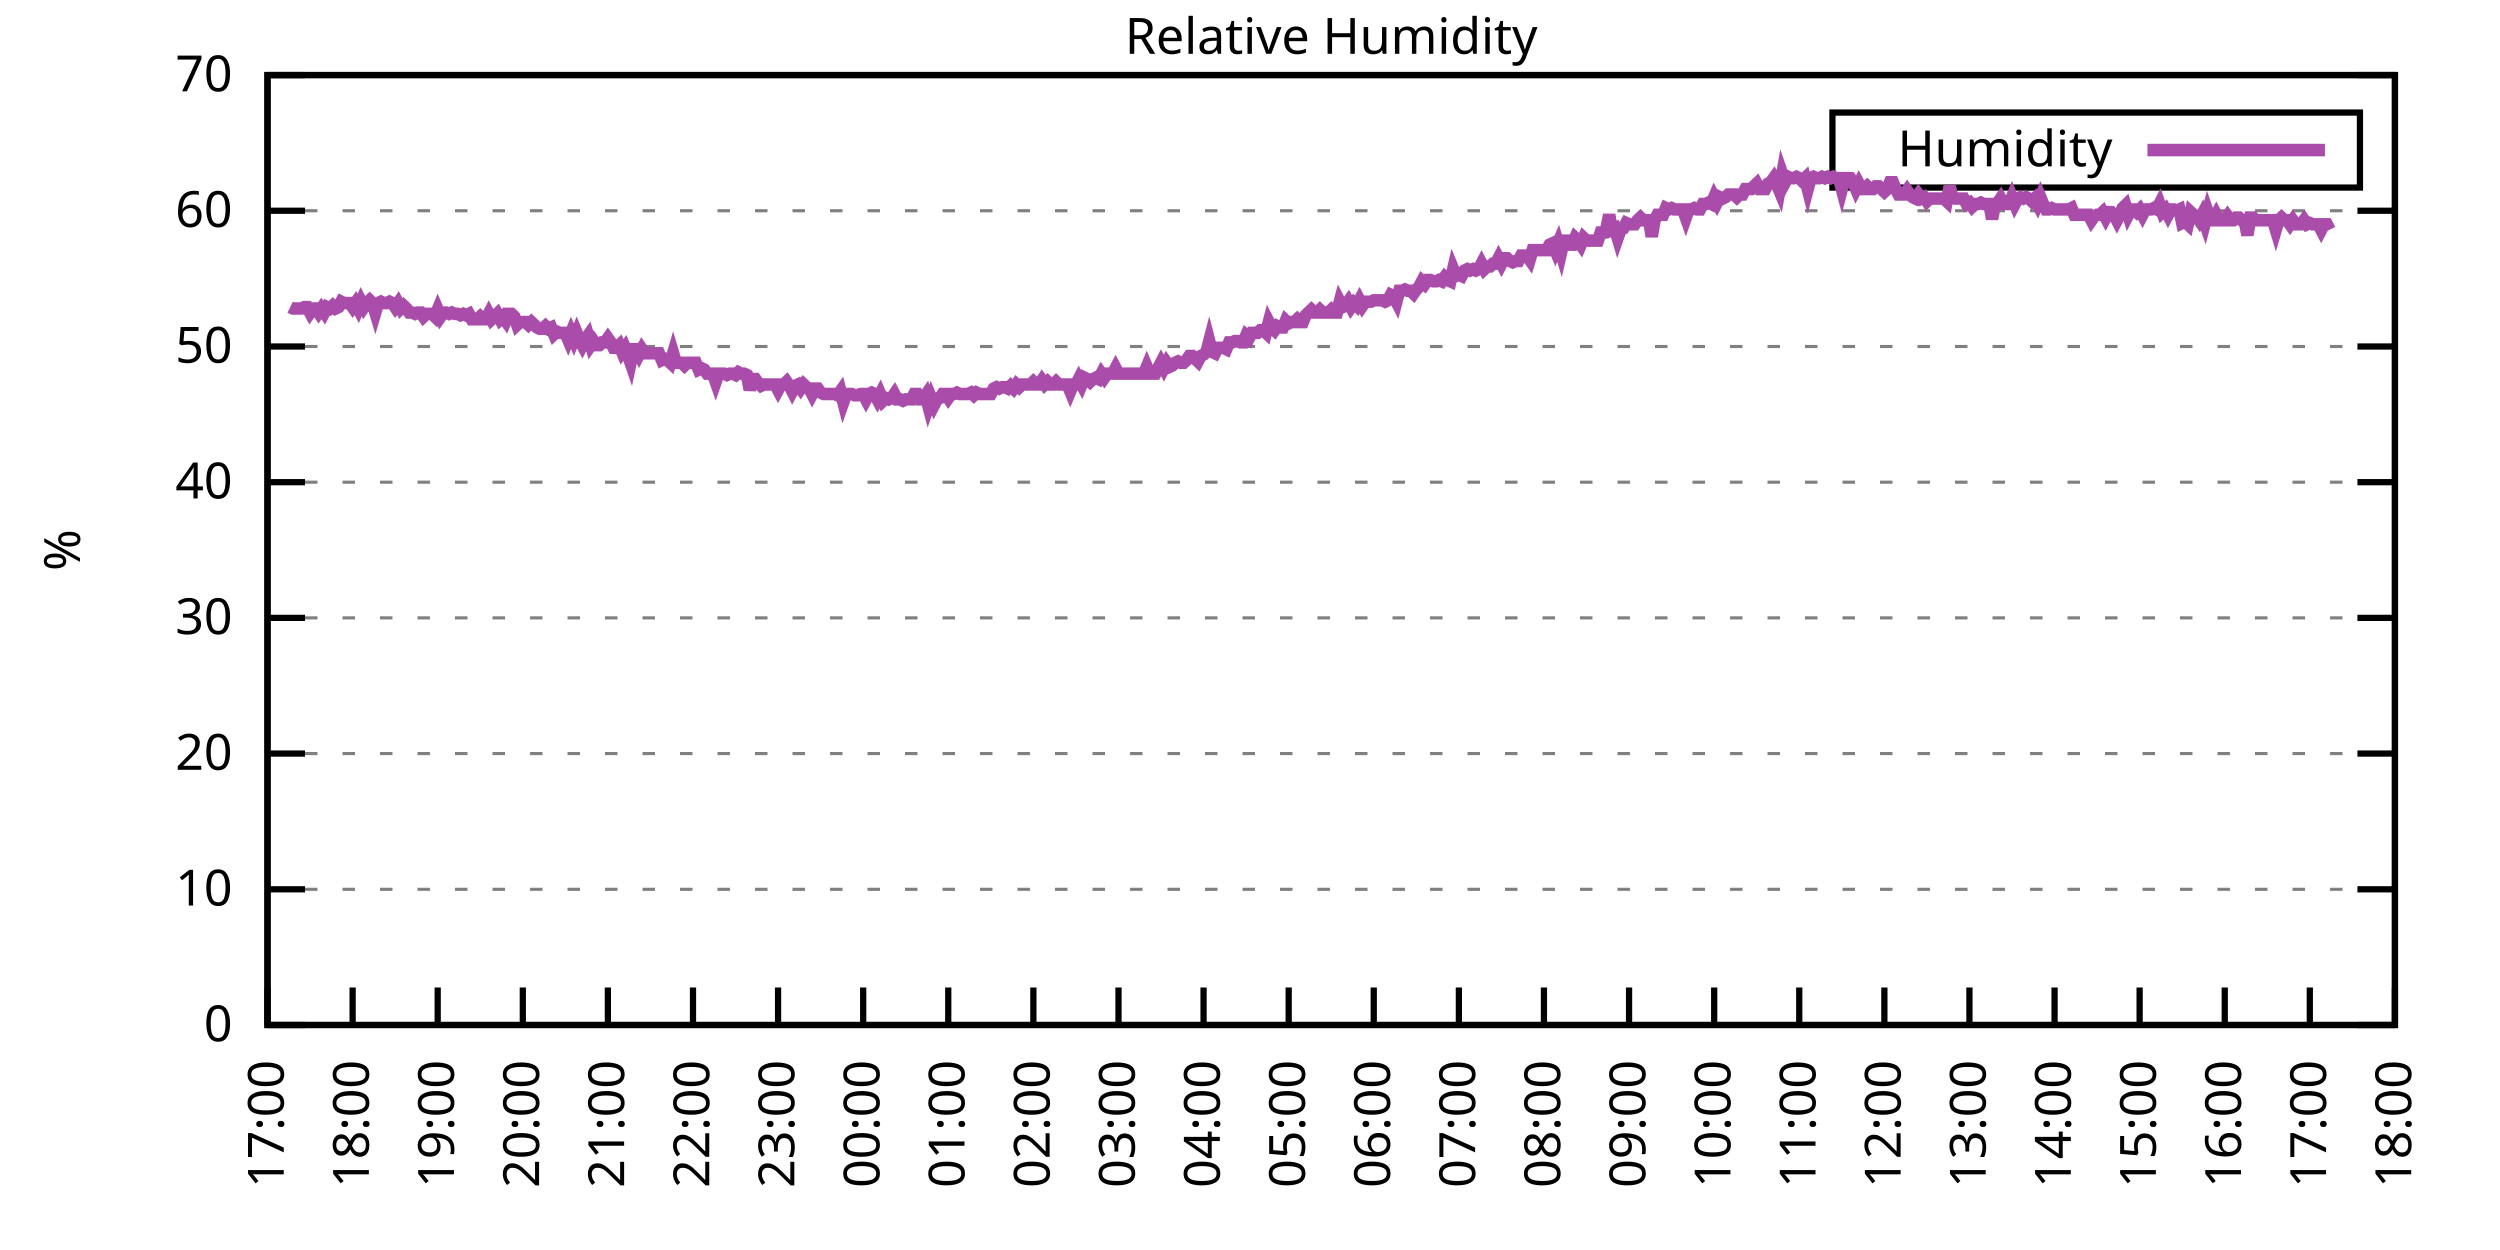
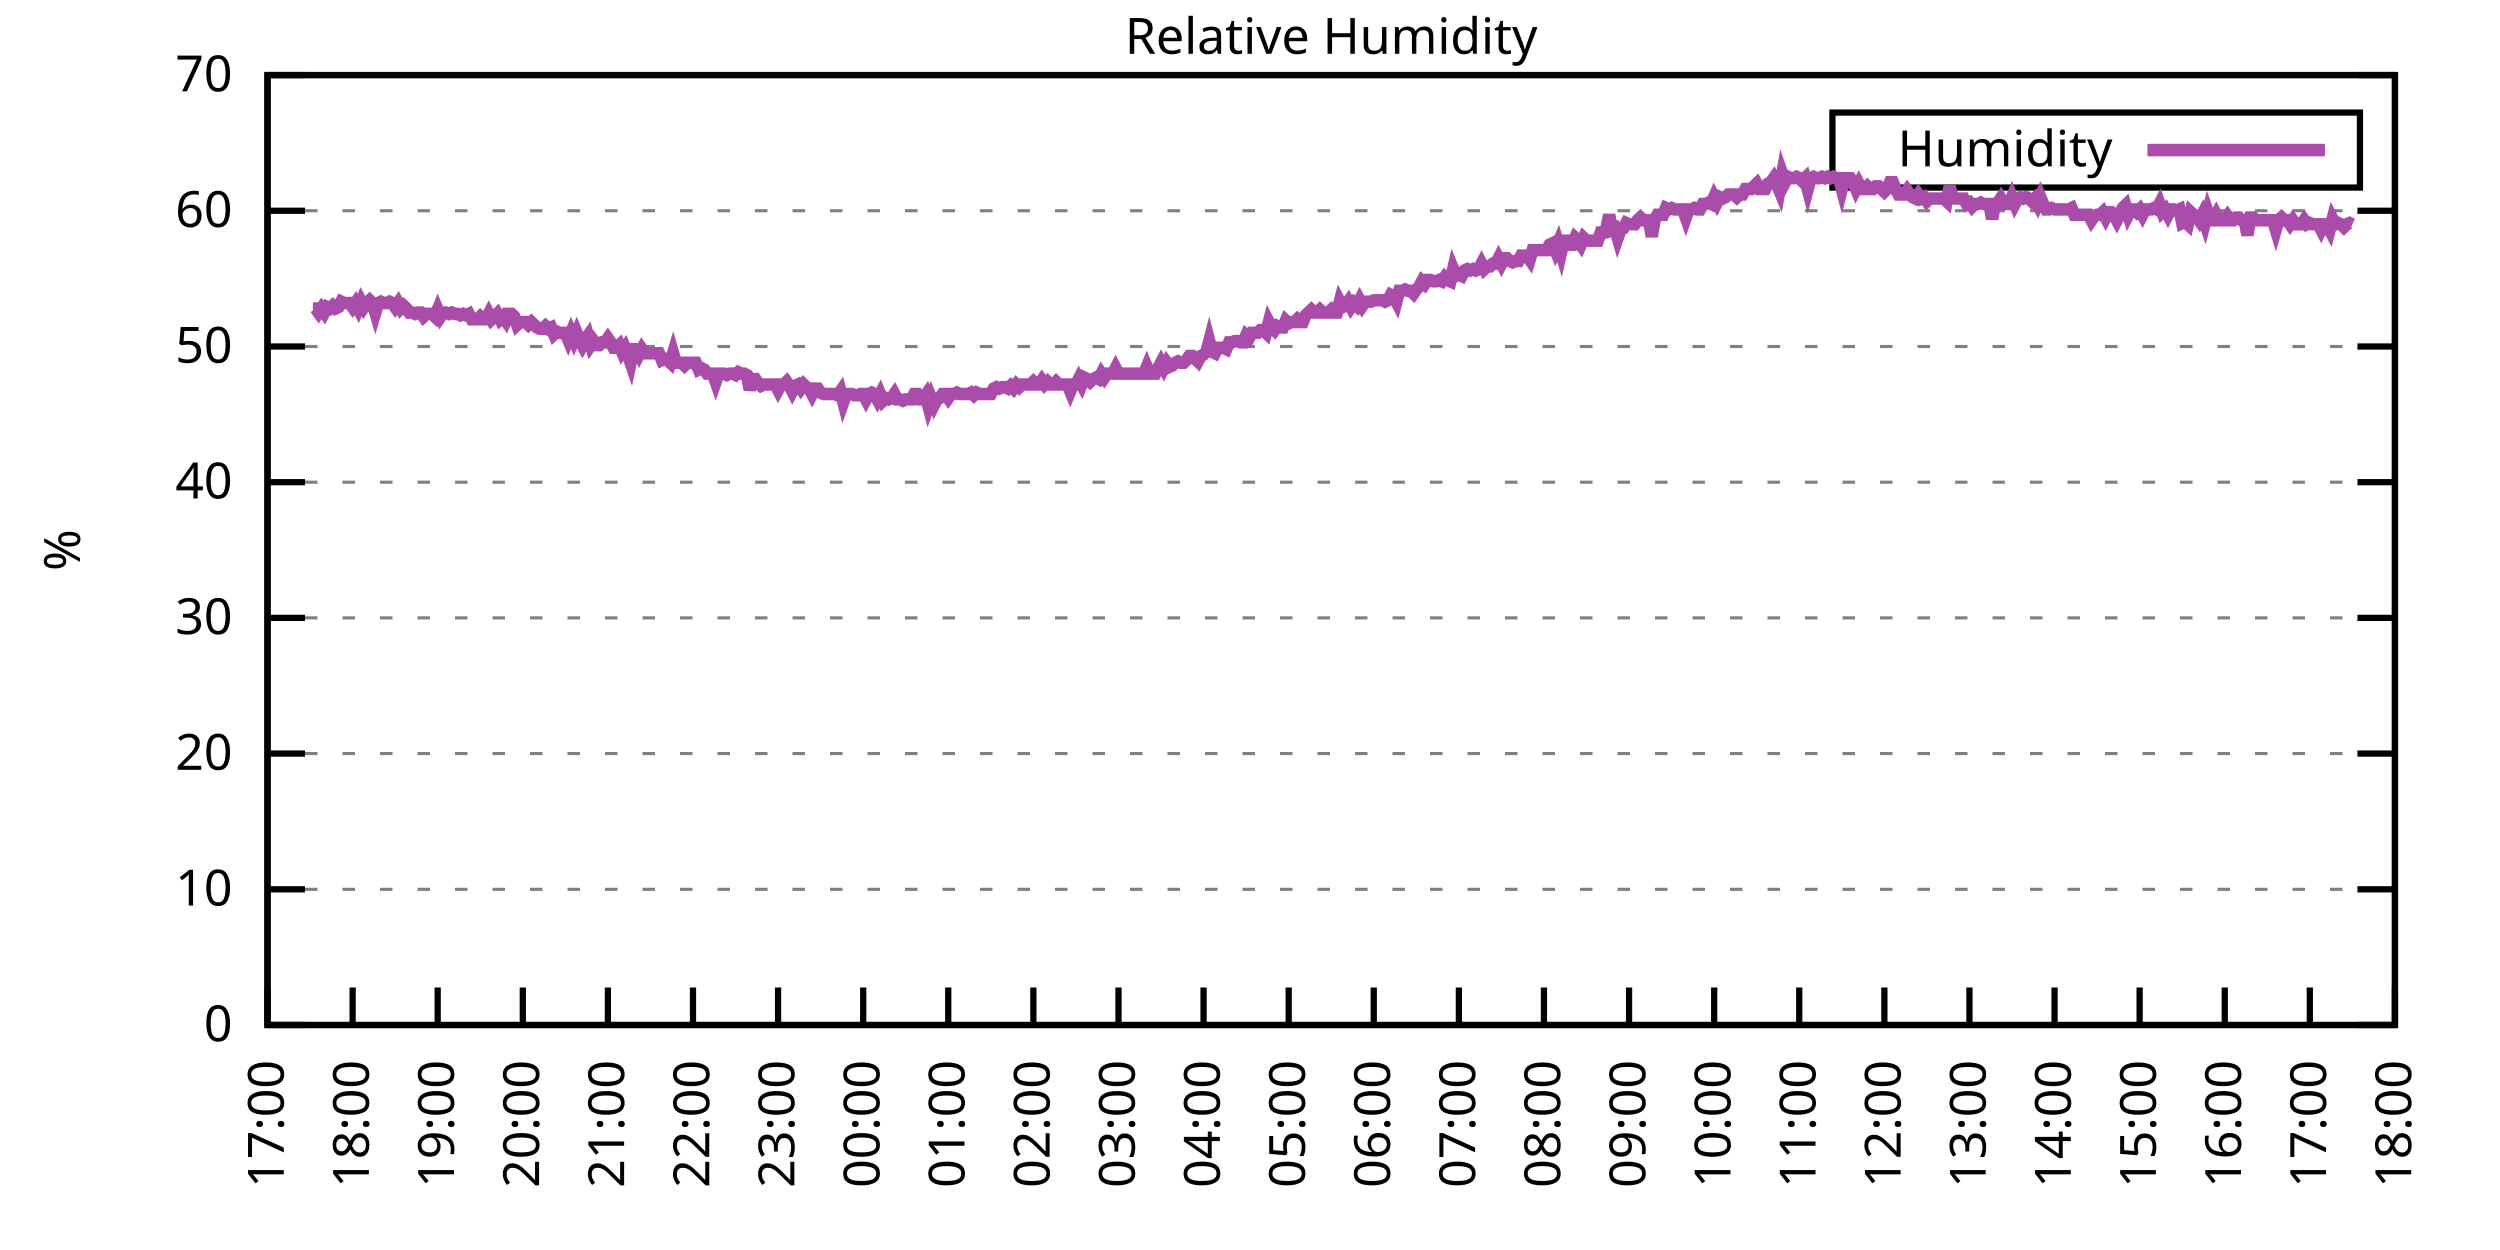
<svg xmlns="http://www.w3.org/2000/svg" xmlns:xlink="http://www.w3.org/1999/xlink" width="400" height="200" viewBox="0 0 400 200">
  <g id="gnuplot_canvas">
    <rect x="0" y="0" width="400" height="200" fill="none" />
    <defs>
      <circle id="gpDot" r="0.5" stroke-width="0.5" stroke="currentColor" />
      <path id="gpPt0" stroke-width="0.333" stroke="currentColor" d="M-1,0 h2 M0,-1 v2" />
      <path id="gpPt1" stroke-width="0.333" stroke="currentColor" d="M-1,-1 L1,1 M1,-1 L-1,1" />
      <path id="gpPt2" stroke-width="0.333" stroke="currentColor" d="M-1,0 L1,0 M0,-1 L0,1 M-1,-1 L1,1 M-1,1 L1,-1" />
      <rect id="gpPt3" stroke-width="0.333" stroke="currentColor" x="-1" y="-1" width="2" height="2" />
      <rect id="gpPt4" stroke-width="0.333" stroke="currentColor" fill="currentColor" x="-1" y="-1" width="2" height="2" />
      <circle id="gpPt5" stroke-width="0.333" stroke="currentColor" cx="0" cy="0" r="1" />
      <use xlink:href="#gpPt5" id="gpPt6" fill="currentColor" stroke="none" />
      <path id="gpPt7" stroke-width="0.333" stroke="currentColor" d="M0,-1.33 L-1.33,0.67 L1.33,0.67 z" />
      <use xlink:href="#gpPt7" id="gpPt8" fill="currentColor" stroke="none" />
      <use xlink:href="#gpPt7" id="gpPt9" stroke="currentColor" transform="rotate(180)" />
      <use xlink:href="#gpPt9" id="gpPt10" fill="currentColor" stroke="none" />
      <use xlink:href="#gpPt3" id="gpPt11" stroke="currentColor" transform="rotate(45)" />
      <use xlink:href="#gpPt11" id="gpPt12" fill="currentColor" stroke="none" />
      <path id="gpPt13" stroke-width="0.333" stroke="currentColor" d="M0,1.330 L1.265,0.411 L0.782,-1.067 L-0.782,-1.076 L-1.265,0.411 z" />
      <use xlink:href="#gpPt13" id="gpPt14" fill="currentColor" stroke="none" />
      <filter id="textbox" filterUnits="objectBoundingBox" x="0" y="0" height="1" width="1">
        <feFlood flood-color="white" flood-opacity="1" result="bgnd" />
        <feComposite in="SourceGraphic" in2="bgnd" operator="atop" />
      </filter>
      <filter id="greybox" filterUnits="objectBoundingBox" x="0" y="0" height="1" width="1">
        <feFlood flood-color="lightgrey" flood-opacity="1" result="grey" />
        <feComposite in="SourceGraphic" in2="grey" operator="atop" />
      </filter>
    </defs>
    <g fill="none" color="white" stroke="currentColor" stroke-width="1.00" stroke-linecap="butt" stroke-linejoin="miter">
</g>
    <g fill="none" color="black" stroke="currentColor" stroke-width="1.00" stroke-linecap="butt" stroke-linejoin="miter">
      <g stroke="none" shape-rendering="crispEdges">
        <polygon fill="rgb(255, 255, 255)" points="42.80,164.00 383.18,164.00 383.18,12.02 42.80,12.02 " />
      </g>
    </g>
    <g fill="none" color="black" stroke="currentColor" stroke-width="1.00" stroke-linecap="butt" stroke-linejoin="miter">
</g>
    <g fill="none" color="black" stroke="black" stroke-width="0.50" stroke-linecap="butt" stroke-linejoin="miter">
</g>
    <g fill="none" color="gray" stroke="currentColor" stroke-width="0.50" stroke-linecap="butt" stroke-linejoin="miter">
      <path stroke="gray" stroke-dasharray="2,4" class="gridline" d="M42.80,164.00 L383.19,164.00  " />
    </g>
    <g fill="none" color="gray" stroke="gray" stroke-width="1.00" stroke-linecap="butt" stroke-linejoin="miter">
</g>
    <g fill="none" color="black" stroke="currentColor" stroke-width="1.00" stroke-linecap="butt" stroke-linejoin="miter">
      <path stroke="black" d="M42.80,164.00 L48.80,164.00 M383.19,164.00 L377.19,164.00  " />
      <g transform="translate(37.20,166.60)" stroke="none" fill="black" font-family="Sans" font-size="8.00" text-anchor="end">
        <text>
          <tspan font-family="Sans"> 0</tspan>
        </text>
      </g>
    </g>
    <g fill="none" color="black" stroke="currentColor" stroke-width="1.00" stroke-linecap="butt" stroke-linejoin="miter">
</g>
    <g fill="none" color="black" stroke="black" stroke-width="0.50" stroke-linecap="butt" stroke-linejoin="miter">
</g>
    <g fill="none" color="gray" stroke="currentColor" stroke-width="0.50" stroke-linecap="butt" stroke-linejoin="miter">
      <path stroke="gray" stroke-dasharray="2,4" class="gridline" d="M42.80,142.29 L383.19,142.29  " />
    </g>
    <g fill="none" color="gray" stroke="gray" stroke-width="1.00" stroke-linecap="butt" stroke-linejoin="miter">
</g>
    <g fill="none" color="black" stroke="currentColor" stroke-width="1.00" stroke-linecap="butt" stroke-linejoin="miter">
      <path stroke="black" d="M42.80,142.29 L48.80,142.29 M383.19,142.29 L377.19,142.29  " />
      <g transform="translate(37.20,144.89)" stroke="none" fill="black" font-family="Sans" font-size="8.00" text-anchor="end">
        <text>
          <tspan font-family="Sans"> 10</tspan>
        </text>
      </g>
    </g>
    <g fill="none" color="black" stroke="currentColor" stroke-width="1.00" stroke-linecap="butt" stroke-linejoin="miter">
</g>
    <g fill="none" color="black" stroke="black" stroke-width="0.50" stroke-linecap="butt" stroke-linejoin="miter">
</g>
    <g fill="none" color="gray" stroke="currentColor" stroke-width="0.50" stroke-linecap="butt" stroke-linejoin="miter">
      <path stroke="gray" stroke-dasharray="2,4" class="gridline" d="M42.80,120.57 L383.19,120.57  " />
    </g>
    <g fill="none" color="gray" stroke="gray" stroke-width="1.00" stroke-linecap="butt" stroke-linejoin="miter">
</g>
    <g fill="none" color="black" stroke="currentColor" stroke-width="1.00" stroke-linecap="butt" stroke-linejoin="miter">
      <path stroke="black" d="M42.80,120.57 L48.80,120.57 M383.19,120.57 L377.19,120.57  " />
      <g transform="translate(37.20,123.17)" stroke="none" fill="black" font-family="Sans" font-size="8.00" text-anchor="end">
        <text>
          <tspan font-family="Sans"> 20</tspan>
        </text>
      </g>
    </g>
    <g fill="none" color="black" stroke="currentColor" stroke-width="1.00" stroke-linecap="butt" stroke-linejoin="miter">
</g>
    <g fill="none" color="black" stroke="black" stroke-width="0.50" stroke-linecap="butt" stroke-linejoin="miter">
</g>
    <g fill="none" color="gray" stroke="currentColor" stroke-width="0.50" stroke-linecap="butt" stroke-linejoin="miter">
      <path stroke="gray" stroke-dasharray="2,4" class="gridline" d="M42.80,98.86 L383.19,98.86  " />
    </g>
    <g fill="none" color="gray" stroke="gray" stroke-width="1.00" stroke-linecap="butt" stroke-linejoin="miter">
</g>
    <g fill="none" color="black" stroke="currentColor" stroke-width="1.00" stroke-linecap="butt" stroke-linejoin="miter">
      <path stroke="black" d="M42.80,98.86 L48.80,98.86 M383.19,98.86 L377.19,98.86  " />
      <g transform="translate(37.20,101.46)" stroke="none" fill="black" font-family="Sans" font-size="8.00" text-anchor="end">
        <text>
          <tspan font-family="Sans"> 30</tspan>
        </text>
      </g>
    </g>
    <g fill="none" color="black" stroke="currentColor" stroke-width="1.00" stroke-linecap="butt" stroke-linejoin="miter">
</g>
    <g fill="none" color="black" stroke="black" stroke-width="0.50" stroke-linecap="butt" stroke-linejoin="miter">
</g>
    <g fill="none" color="gray" stroke="currentColor" stroke-width="0.50" stroke-linecap="butt" stroke-linejoin="miter">
      <path stroke="gray" stroke-dasharray="2,4" class="gridline" d="M42.80,77.15 L383.19,77.15  " />
    </g>
    <g fill="none" color="gray" stroke="gray" stroke-width="1.00" stroke-linecap="butt" stroke-linejoin="miter">
</g>
    <g fill="none" color="black" stroke="currentColor" stroke-width="1.00" stroke-linecap="butt" stroke-linejoin="miter">
      <path stroke="black" d="M42.80,77.15 L48.80,77.15 M383.19,77.15 L377.19,77.15  " />
      <g transform="translate(37.20,79.75)" stroke="none" fill="black" font-family="Sans" font-size="8.00" text-anchor="end">
        <text>
          <tspan font-family="Sans"> 40</tspan>
        </text>
      </g>
    </g>
    <g fill="none" color="black" stroke="currentColor" stroke-width="1.00" stroke-linecap="butt" stroke-linejoin="miter">
</g>
    <g fill="none" color="black" stroke="black" stroke-width="0.50" stroke-linecap="butt" stroke-linejoin="miter">
</g>
    <g fill="none" color="gray" stroke="currentColor" stroke-width="0.50" stroke-linecap="butt" stroke-linejoin="miter">
      <path stroke="gray" stroke-dasharray="2,4" class="gridline" d="M42.80,55.44 L383.19,55.44  " />
    </g>
    <g fill="none" color="gray" stroke="gray" stroke-width="1.00" stroke-linecap="butt" stroke-linejoin="miter">
</g>
    <g fill="none" color="black" stroke="currentColor" stroke-width="1.00" stroke-linecap="butt" stroke-linejoin="miter">
      <path stroke="black" d="M42.80,55.44 L48.80,55.44 M383.19,55.44 L377.19,55.44  " />
      <g transform="translate(37.20,58.04)" stroke="none" fill="black" font-family="Sans" font-size="8.00" text-anchor="end">
        <text>
          <tspan font-family="Sans"> 50</tspan>
        </text>
      </g>
    </g>
    <g fill="none" color="black" stroke="currentColor" stroke-width="1.00" stroke-linecap="butt" stroke-linejoin="miter">
</g>
    <g fill="none" color="black" stroke="black" stroke-width="0.50" stroke-linecap="butt" stroke-linejoin="miter">
</g>
    <g fill="none" color="gray" stroke="currentColor" stroke-width="0.50" stroke-linecap="butt" stroke-linejoin="miter">
      <path stroke="gray" stroke-dasharray="2,4" class="gridline" d="M42.80,33.72 L383.19,33.72  " />
    </g>
    <g fill="none" color="gray" stroke="gray" stroke-width="1.00" stroke-linecap="butt" stroke-linejoin="miter">
</g>
    <g fill="none" color="black" stroke="currentColor" stroke-width="1.00" stroke-linecap="butt" stroke-linejoin="miter">
      <path stroke="black" d="M42.80,33.72 L48.80,33.72 M383.19,33.72 L377.19,33.72  " />
      <g transform="translate(37.20,36.32)" stroke="none" fill="black" font-family="Sans" font-size="8.00" text-anchor="end">
        <text>
          <tspan font-family="Sans"> 60</tspan>
        </text>
      </g>
    </g>
    <g fill="none" color="black" stroke="currentColor" stroke-width="1.00" stroke-linecap="butt" stroke-linejoin="miter">
</g>
    <g fill="none" color="black" stroke="black" stroke-width="0.50" stroke-linecap="butt" stroke-linejoin="miter">
</g>
    <g fill="none" color="gray" stroke="currentColor" stroke-width="0.50" stroke-linecap="butt" stroke-linejoin="miter">
      <path stroke="gray" stroke-dasharray="2,4" class="gridline" d="M42.80,12.01 L383.19,12.01  " />
    </g>
    <g fill="none" color="gray" stroke="gray" stroke-width="1.00" stroke-linecap="butt" stroke-linejoin="miter">
</g>
    <g fill="none" color="black" stroke="currentColor" stroke-width="1.00" stroke-linecap="butt" stroke-linejoin="miter">
      <path stroke="black" d="M42.80,12.01 L48.80,12.01 M383.19,12.01 L377.19,12.01  " />
      <g transform="translate(37.20,14.61)" stroke="none" fill="black" font-family="Sans" font-size="8.00" text-anchor="end">
        <text>
          <tspan font-family="Sans"> 70</tspan>
        </text>
      </g>
    </g>
    <g fill="none" color="black" stroke="currentColor" stroke-width="1.00" stroke-linecap="butt" stroke-linejoin="miter">
      <path stroke="black" d="M42.80,164.00 L42.80,158.00  " />
      <g transform="translate(45.40,169.60) rotate(270.00)" stroke="none" fill="black" font-family="Sans" font-size="8.00" text-anchor="end">
        <text>
          <tspan font-family="Sans">17:00</tspan>
        </text>
      </g>
    </g>
    <g fill="none" color="black" stroke="currentColor" stroke-width="1.00" stroke-linecap="butt" stroke-linejoin="miter">
      <path stroke="black" d="M56.42,164.00 L56.42,158.00  " />
      <g transform="translate(59.02,169.60) rotate(270.00)" stroke="none" fill="black" font-family="Sans" font-size="8.00" text-anchor="end">
        <text>
          <tspan font-family="Sans">18:00</tspan>
        </text>
      </g>
    </g>
    <g fill="none" color="black" stroke="currentColor" stroke-width="1.00" stroke-linecap="butt" stroke-linejoin="miter">
      <path stroke="black" d="M70.03,164.00 L70.03,158.00  " />
      <g transform="translate(72.63,169.60) rotate(270.00)" stroke="none" fill="black" font-family="Sans" font-size="8.00" text-anchor="end">
        <text>
          <tspan font-family="Sans">19:00</tspan>
        </text>
      </g>
    </g>
    <g fill="none" color="black" stroke="currentColor" stroke-width="1.00" stroke-linecap="butt" stroke-linejoin="miter">
      <path stroke="black" d="M83.65,164.00 L83.65,158.00  " />
      <g transform="translate(86.25,169.60) rotate(270.00)" stroke="none" fill="black" font-family="Sans" font-size="8.00" text-anchor="end">
        <text>
          <tspan font-family="Sans">20:00</tspan>
        </text>
      </g>
    </g>
    <g fill="none" color="black" stroke="currentColor" stroke-width="1.00" stroke-linecap="butt" stroke-linejoin="miter">
      <path stroke="black" d="M97.26,164.00 L97.26,158.00  " />
      <g transform="translate(99.86,169.60) rotate(270.00)" stroke="none" fill="black" font-family="Sans" font-size="8.00" text-anchor="end">
        <text>
          <tspan font-family="Sans">21:00</tspan>
        </text>
      </g>
    </g>
    <g fill="none" color="black" stroke="currentColor" stroke-width="1.00" stroke-linecap="butt" stroke-linejoin="miter">
      <path stroke="black" d="M110.88,164.00 L110.88,158.00  " />
      <g transform="translate(113.48,169.60) rotate(270.00)" stroke="none" fill="black" font-family="Sans" font-size="8.00" text-anchor="end">
        <text>
          <tspan font-family="Sans">22:00</tspan>
        </text>
      </g>
    </g>
    <g fill="none" color="black" stroke="currentColor" stroke-width="1.00" stroke-linecap="butt" stroke-linejoin="miter">
      <path stroke="black" d="M124.49,164.00 L124.49,158.00  " />
      <g transform="translate(127.09,169.60) rotate(270.00)" stroke="none" fill="black" font-family="Sans" font-size="8.00" text-anchor="end">
        <text>
          <tspan font-family="Sans">23:00</tspan>
        </text>
      </g>
    </g>
    <g fill="none" color="black" stroke="currentColor" stroke-width="1.00" stroke-linecap="butt" stroke-linejoin="miter">
      <path stroke="black" d="M138.11,164.00 L138.11,158.00  " />
      <g transform="translate(140.71,169.60) rotate(270.00)" stroke="none" fill="black" font-family="Sans" font-size="8.00" text-anchor="end">
        <text>
          <tspan font-family="Sans">00:00</tspan>
        </text>
      </g>
    </g>
    <g fill="none" color="black" stroke="currentColor" stroke-width="1.00" stroke-linecap="butt" stroke-linejoin="miter">
      <path stroke="black" d="M151.72,164.00 L151.72,158.00  " />
      <g transform="translate(154.32,169.60) rotate(270.00)" stroke="none" fill="black" font-family="Sans" font-size="8.00" text-anchor="end">
        <text>
          <tspan font-family="Sans">01:00</tspan>
        </text>
      </g>
    </g>
    <g fill="none" color="black" stroke="currentColor" stroke-width="1.00" stroke-linecap="butt" stroke-linejoin="miter">
      <path stroke="black" d="M165.34,164.00 L165.34,158.00  " />
      <g transform="translate(167.94,169.60) rotate(270.00)" stroke="none" fill="black" font-family="Sans" font-size="8.00" text-anchor="end">
        <text>
          <tspan font-family="Sans">02:00</tspan>
        </text>
      </g>
    </g>
    <g fill="none" color="black" stroke="currentColor" stroke-width="1.00" stroke-linecap="butt" stroke-linejoin="miter">
      <path stroke="black" d="M178.96,164.00 L178.96,158.00  " />
      <g transform="translate(181.56,169.60) rotate(270.00)" stroke="none" fill="black" font-family="Sans" font-size="8.00" text-anchor="end">
        <text>
          <tspan font-family="Sans">03:00</tspan>
        </text>
      </g>
    </g>
    <g fill="none" color="black" stroke="currentColor" stroke-width="1.00" stroke-linecap="butt" stroke-linejoin="miter">
      <path stroke="black" d="M192.57,164.00 L192.57,158.00  " />
      <g transform="translate(195.17,169.60) rotate(270.00)" stroke="none" fill="black" font-family="Sans" font-size="8.00" text-anchor="end">
        <text>
          <tspan font-family="Sans">04:00</tspan>
        </text>
      </g>
    </g>
    <g fill="none" color="black" stroke="currentColor" stroke-width="1.00" stroke-linecap="butt" stroke-linejoin="miter">
      <path stroke="black" d="M206.19,164.00 L206.19,158.00  " />
      <g transform="translate(208.79,169.60) rotate(270.00)" stroke="none" fill="black" font-family="Sans" font-size="8.00" text-anchor="end">
        <text>
          <tspan font-family="Sans">05:00</tspan>
        </text>
      </g>
    </g>
    <g fill="none" color="black" stroke="currentColor" stroke-width="1.00" stroke-linecap="butt" stroke-linejoin="miter">
      <path stroke="black" d="M219.80,164.00 L219.80,158.00  " />
      <g transform="translate(222.40,169.60) rotate(270.00)" stroke="none" fill="black" font-family="Sans" font-size="8.00" text-anchor="end">
        <text>
          <tspan font-family="Sans">06:00</tspan>
        </text>
      </g>
    </g>
    <g fill="none" color="black" stroke="currentColor" stroke-width="1.00" stroke-linecap="butt" stroke-linejoin="miter">
      <path stroke="black" d="M233.42,164.00 L233.42,158.00  " />
      <g transform="translate(236.02,169.60) rotate(270.00)" stroke="none" fill="black" font-family="Sans" font-size="8.00" text-anchor="end">
        <text>
          <tspan font-family="Sans">07:00</tspan>
        </text>
      </g>
    </g>
    <g fill="none" color="black" stroke="currentColor" stroke-width="1.00" stroke-linecap="butt" stroke-linejoin="miter">
      <path stroke="black" d="M247.03,164.00 L247.03,158.00  " />
      <g transform="translate(249.63,169.60) rotate(270.00)" stroke="none" fill="black" font-family="Sans" font-size="8.00" text-anchor="end">
        <text>
          <tspan font-family="Sans">08:00</tspan>
        </text>
      </g>
    </g>
    <g fill="none" color="black" stroke="currentColor" stroke-width="1.00" stroke-linecap="butt" stroke-linejoin="miter">
      <path stroke="black" d="M260.65,164.00 L260.65,158.00  " />
      <g transform="translate(263.25,169.60) rotate(270.00)" stroke="none" fill="black" font-family="Sans" font-size="8.00" text-anchor="end">
        <text>
          <tspan font-family="Sans">09:00</tspan>
        </text>
      </g>
    </g>
    <g fill="none" color="black" stroke="currentColor" stroke-width="1.00" stroke-linecap="butt" stroke-linejoin="miter">
      <path stroke="black" d="M274.27,164.00 L274.27,158.00  " />
      <g transform="translate(276.87,169.60) rotate(270.00)" stroke="none" fill="black" font-family="Sans" font-size="8.00" text-anchor="end">
        <text>
          <tspan font-family="Sans">10:00</tspan>
        </text>
      </g>
    </g>
    <g fill="none" color="black" stroke="currentColor" stroke-width="1.00" stroke-linecap="butt" stroke-linejoin="miter">
      <path stroke="black" d="M287.88,164.00 L287.88,158.00  " />
      <g transform="translate(290.48,169.60) rotate(270.00)" stroke="none" fill="black" font-family="Sans" font-size="8.00" text-anchor="end">
        <text>
          <tspan font-family="Sans">11:00</tspan>
        </text>
      </g>
    </g>
    <g fill="none" color="black" stroke="currentColor" stroke-width="1.00" stroke-linecap="butt" stroke-linejoin="miter">
      <path stroke="black" d="M301.50,164.00 L301.50,158.00  " />
      <g transform="translate(304.10,169.60) rotate(270.00)" stroke="none" fill="black" font-family="Sans" font-size="8.00" text-anchor="end">
        <text>
          <tspan font-family="Sans">12:00</tspan>
        </text>
      </g>
    </g>
    <g fill="none" color="black" stroke="currentColor" stroke-width="1.00" stroke-linecap="butt" stroke-linejoin="miter">
      <path stroke="black" d="M315.11,164.00 L315.11,158.00  " />
      <g transform="translate(317.71,169.60) rotate(270.00)" stroke="none" fill="black" font-family="Sans" font-size="8.00" text-anchor="end">
        <text>
          <tspan font-family="Sans">13:00</tspan>
        </text>
      </g>
    </g>
    <g fill="none" color="black" stroke="currentColor" stroke-width="1.00" stroke-linecap="butt" stroke-linejoin="miter">
      <path stroke="black" d="M328.73,164.00 L328.73,158.00  " />
      <g transform="translate(331.33,169.60) rotate(270.00)" stroke="none" fill="black" font-family="Sans" font-size="8.00" text-anchor="end">
        <text>
          <tspan font-family="Sans">14:00</tspan>
        </text>
      </g>
    </g>
    <g fill="none" color="black" stroke="currentColor" stroke-width="1.00" stroke-linecap="butt" stroke-linejoin="miter">
      <path stroke="black" d="M342.34,164.00 L342.34,158.00  " />
      <g transform="translate(344.94,169.60) rotate(270.00)" stroke="none" fill="black" font-family="Sans" font-size="8.00" text-anchor="end">
        <text>
          <tspan font-family="Sans">15:00</tspan>
        </text>
      </g>
    </g>
    <g fill="none" color="black" stroke="currentColor" stroke-width="1.00" stroke-linecap="butt" stroke-linejoin="miter">
      <path stroke="black" d="M355.96,164.00 L355.96,158.00  " />
      <g transform="translate(358.56,169.60) rotate(270.00)" stroke="none" fill="black" font-family="Sans" font-size="8.00" text-anchor="end">
        <text>
          <tspan font-family="Sans">16:00</tspan>
        </text>
      </g>
    </g>
    <g fill="none" color="black" stroke="currentColor" stroke-width="1.00" stroke-linecap="butt" stroke-linejoin="miter">
      <path stroke="black" d="M369.57,164.00 L369.57,158.00  " />
      <g transform="translate(372.17,169.60) rotate(270.00)" stroke="none" fill="black" font-family="Sans" font-size="8.00" text-anchor="end">
        <text>
          <tspan font-family="Sans">17:00</tspan>
        </text>
      </g>
    </g>
    <g fill="none" color="black" stroke="currentColor" stroke-width="1.00" stroke-linecap="butt" stroke-linejoin="miter">
      <path stroke="black" d="M383.19,164.00 L383.19,158.00  " />
      <g transform="translate(385.79,169.60) rotate(270.00)" stroke="none" fill="black" font-family="Sans" font-size="8.00" text-anchor="end">
        <text>
          <tspan font-family="Sans">18:00</tspan>
        </text>
      </g>
    </g>
    <g fill="none" color="black" stroke="currentColor" stroke-width="1.00" stroke-linecap="butt" stroke-linejoin="miter">
</g>
    <g fill="none" color="black" stroke="currentColor" stroke-width="1.00" stroke-linecap="butt" stroke-linejoin="miter">
      <path stroke="black" d="M42.80,12.01 L42.80,164.00 L383.19,164.00 L383.19,12.01 L42.80,12.01 Z  " />
    </g>
    <g fill="none" color="black" stroke="currentColor" stroke-width="1.00" stroke-linecap="butt" stroke-linejoin="miter">
</g>
    <g fill="none" color="black" stroke="currentColor" stroke-width="1.00" stroke-linecap="butt" stroke-linejoin="miter">
      <path stroke="black" d="M293.19,30.01 L293.19,18.01 L377.59,18.01 L377.59,30.01 L293.19,30.01 Z  " />
    </g>
    <g id="Relative_Humidity_plot_1">
      <g fill="none" color="white" stroke="black" stroke-width="2.00" stroke-linecap="butt" stroke-linejoin="miter">
</g>
      <g fill="none" color="black" stroke="currentColor" stroke-width="2.00" stroke-linecap="butt" stroke-linejoin="miter">
        <g transform="translate(337.99,26.61)" stroke="none" fill="black" font-family="Sans" font-size="8.00" text-anchor="end">
          <text>
            <tspan font-family="Sans">Humidity</tspan>
          </text>
        </g>
      </g>
      <g fill="none" color="black" stroke="currentColor" stroke-width="2.00" stroke-linecap="butt" stroke-linejoin="miter">
-         <path stroke="rgb(170,  76, 170)" d="M343.59,24.01 L371.99,24.01 M46.43,49.14 L46.88,49.36 L47.34,49.36 L47.79,49.36 L48.25,49.36 L48.70,49.14   L49.15,49.14 L49.61,50.01 L50.06,49.36 L50.52,49.36 L50.97,50.01 L51.42,49.36 L51.88,50.01 L52.33,49.14   L52.78,49.36 L53.24,48.92 L53.69,49.36 L54.15,49.14 L54.60,48.27 L55.05,48.49 L55.51,48.49 L55.96,48.49   L56.42,49.14 L56.87,48.49 L57.32,49.36 L57.78,48.27 L58.23,49.14 L58.68,48.49 L59.14,48.05 L59.59,48.49   L60.05,50.01 L60.50,48.49 L60.95,48.27 L61.41,48.49 L61.86,48.49 L62.32,48.27 L62.77,48.49 L63.22,49.14   L63.68,48.49 L64.13,49.36 L64.58,48.92 L65.04,49.36 L65.49,50.01 L65.95,50.01 L66.40,50.22 L66.85,50.01   L67.31,50.01 L67.76,50.66 L68.22,50.22 L68.67,50.22 L69.12,50.22 L69.58,50.66 L70.03,49.57 L70.49,50.66   L70.94,50.01 L71.39,50.01 L71.85,50.22 L72.30,50.01 L72.75,50.22 L73.21,50.22 L73.66,50.44 L74.12,50.22   L74.57,50.44 L75.02,50.22 L75.48,51.09 L75.93,51.09 L76.39,51.09 L76.84,50.66 L77.29,51.09 L77.75,51.09   L78.20,50.22 L78.65,51.09 L79.11,50.66 L79.56,50.22 L80.02,51.09 L80.47,50.66 L80.92,51.31 L81.38,50.22   L81.83,50.22 L82.29,50.66 L82.74,51.96 L83.19,51.53 L83.65,51.53 L84.10,51.53 L84.55,51.96 L85.01,51.53   L85.46,51.96 L85.92,52.40 L86.37,52.61 L86.82,52.61 L87.28,52.18 L87.73,52.61 L88.19,52.40 L88.64,53.48   L89.09,53.05 L89.55,53.26 L90.00,53.26 L90.45,53.26 L90.91,54.35 L91.36,53.26 L91.82,54.35 L92.27,53.26   L92.72,54.35 L93.18,55.22 L93.63,54.35 L94.09,53.70 L94.54,55.22 L94.99,54.57 L95.45,55.22 L95.90,55.22   L96.35,54.78 L96.81,54.78 L97.26,54.13 L97.72,54.78 L98.17,55.65 L98.62,55.65 L99.08,55.22 L99.53,56.30   L99.99,55.65 L100.44,56.74 L100.89,58.04 L101.35,55.87 L101.80,55.87 L102.25,56.74 L102.71,55.87 L103.16,56.52   L103.62,56.52 L104.07,56.52 L104.52,56.52 L104.98,56.52 L105.43,56.52 L105.89,57.61 L106.34,57.39 L106.79,57.61   L107.25,58.04 L107.70,56.52 L108.15,58.04 L108.61,58.04 L109.06,58.04 L109.52,58.48 L109.97,58.04 L110.42,58.04   L110.88,58.04 L111.33,58.04 L111.79,59.13 L112.24,58.91 L112.69,59.13 L113.15,59.78 L113.60,59.78 L114.05,59.78   L114.51,61.08 L114.96,59.78 L115.42,59.78 L115.87,59.78 L116.32,60.00 L116.78,59.78 L117.23,59.78 L117.69,60.00   L118.14,59.56 L118.59,59.78 L119.05,59.78 L119.50,60.00 L119.96,62.38 L120.41,60.65 L120.86,60.65 L121.32,61.30   L121.77,61.73 L122.22,61.52 L122.68,61.52 L123.13,61.52 L123.59,61.52 L124.04,61.52 L124.49,62.38 L124.95,61.52   L125.40,61.52 L125.86,61.08 L126.31,61.73 L126.76,62.60 L127.22,61.73 L127.67,61.52 L128.12,62.17 L128.58,61.52   L129.03,61.95 L129.49,62.17 L129.94,63.04 L130.39,62.17 L130.85,62.17 L131.30,62.82 L131.76,63.04 L132.21,63.04   L132.66,63.04 L133.12,63.04 L133.57,63.04 L134.02,63.25 L134.48,62.60 L134.93,64.34 L135.39,63.04 L135.84,63.04   L136.29,63.04 L136.75,63.25 L137.20,63.25 L137.66,63.04 L138.11,63.04 L138.56,63.90 L139.02,63.04 L139.47,62.82   L139.92,63.04 L140.38,63.90 L140.83,63.04 L141.29,64.12 L141.74,63.69 L142.19,63.90 L142.65,63.69 L143.10,63.04   L143.56,63.90 L144.01,63.90 L144.46,64.12 L144.92,63.90 L145.37,63.90 L145.82,63.90 L146.28,63.04 L146.73,63.04   L147.19,63.90 L147.64,63.90 L148.09,63.25 L148.55,64.99 L149.00,63.69 L149.46,64.77 L149.91,63.90 L150.36,63.69   L150.82,63.04 L151.27,63.04 L151.72,63.69 L152.18,63.04 L152.63,63.04 L153.09,62.82 L153.54,63.04 L153.99,63.04   L154.45,63.04 L154.90,63.04 L155.36,62.82 L155.81,63.25 L156.26,62.82 L156.72,63.04 L157.17,63.04 L157.62,63.04   L158.08,63.04 L158.53,63.04 L158.99,62.17 L159.44,61.95 L159.89,62.17 L160.35,61.95 L160.80,61.95 L161.26,62.17   L161.71,61.73 L162.16,62.17 L162.62,61.52 L163.07,61.95 L163.52,61.52 L163.98,61.52 L164.43,61.52 L164.89,61.52   L165.34,61.08 L165.79,61.52 L166.25,61.52 L166.70,60.86 L167.16,61.52 L167.61,61.08 L168.06,61.52 L168.52,61.52   L168.97,61.08 L169.43,61.52 L169.88,61.52 L170.33,61.52 L170.79,61.52 L171.24,62.60 L171.69,61.52 L172.15,61.52   L172.60,60.65 L173.06,61.52 L173.51,60.43 L173.96,60.65 L174.42,61.08 L174.87,60.65 L175.33,60.43 L175.78,60.65   L176.23,59.78 L176.69,60.43 L177.14,59.78 L177.59,59.78 L178.05,59.78 L178.50,58.91 L178.96,59.78 L179.41,59.78   L179.86,59.78 L180.32,59.78 L180.77,59.78 L181.23,59.78 L181.68,59.78 L182.13,59.78 L182.59,59.78 L183.04,59.78   L183.49,58.69 L183.95,59.78 L184.40,59.78 L184.86,59.78 L185.31,58.91 L185.76,58.04 L186.22,58.91 L186.67,58.04   L187.13,58.69 L187.58,58.48 L188.03,58.04 L188.49,57.82 L188.94,58.04 L189.39,58.04 L189.85,57.61 L190.30,56.96   L190.76,56.96 L191.21,57.39 L191.66,57.82 L192.12,56.96 L192.57,56.74 L193.03,56.30 L193.48,54.57 L193.93,56.30   L194.39,56.52 L194.84,55.65 L195.29,55.65 L195.75,55.65 L196.20,55.87 L196.66,54.78 L197.11,54.78 L197.56,54.57   L198.02,54.57 L198.47,54.78 L198.93,54.78 L199.38,53.70 L199.83,54.13 L200.29,53.26 L200.74,53.26 L201.19,53.26   L201.65,52.83 L202.10,52.83 L202.56,53.26 L203.01,51.53 L203.46,52.40 L203.92,52.83 L204.37,52.18 L204.83,52.40   L205.28,52.40 L205.73,51.31 L206.19,51.74 L206.64,51.53 L207.09,51.53 L207.55,51.09 L208.00,51.53 L208.46,51.53   L208.91,50.44 L209.36,50.01 L209.82,49.57 L210.27,50.01 L210.73,50.01 L211.18,49.57 L211.63,50.01 L212.09,50.01   L212.54,50.01 L213.00,49.57 L213.45,50.01 L213.90,50.01 L214.36,48.27 L214.81,49.14 L215.26,48.92 L215.72,48.27   L216.17,49.14 L216.63,48.49 L217.08,48.92 L217.53,48.05 L217.99,48.92 L218.44,48.27 L218.90,48.27 L219.35,48.27   L219.80,48.05 L220.26,48.05 L220.71,48.05 L221.16,48.05 L221.62,48.27 L222.07,48.05 L222.53,47.18 L222.98,47.40   L223.43,48.27 L223.89,46.53 L224.34,46.53 L224.80,46.32 L225.25,46.53 L225.70,46.53 L226.16,46.97 L226.61,46.32   L227.06,45.88 L227.52,45.01 L227.97,45.45 L228.43,44.80 L228.88,44.80 L229.33,45.01 L229.79,45.01 L230.24,44.80   L230.70,45.01 L231.15,44.36 L231.60,44.80 L232.06,45.01 L232.51,43.06 L232.96,44.15 L233.42,43.93 L233.87,44.15   L234.33,43.28 L234.78,43.06 L235.23,43.28 L235.69,43.06 L236.14,43.28 L236.60,43.06 L237.05,42.19 L237.50,43.06   L237.96,42.63 L238.41,42.63 L238.86,42.19 L239.32,42.19 L239.77,41.32 L240.23,42.19 L240.68,41.32 L241.13,41.32   L241.59,41.76 L242.04,41.97 L242.50,41.76 L242.95,41.76 L243.40,40.89 L243.86,40.89 L244.31,40.89 L244.76,41.54   L245.22,40.02 L245.67,40.02 L246.13,40.02 L246.58,40.02 L247.03,40.02 L247.49,40.02 L247.94,39.15 L248.40,38.93   L248.85,40.02 L249.30,38.93 L249.76,40.45 L250.21,38.50 L250.66,38.50 L251.12,39.15 L251.57,39.15 L252.03,38.07   L252.48,38.50 L252.93,39.15 L253.39,38.07 L253.84,38.50 L254.30,38.50 L254.75,38.50 L255.20,38.50 L255.66,38.50   L256.11,37.20 L256.56,37.20 L257.02,36.55 L257.47,34.37 L257.93,36.76 L258.38,36.55 L258.83,38.07 L259.29,36.76   L259.74,36.55 L260.20,35.68 L260.65,35.89 L261.10,35.89 L261.56,35.89 L262.01,35.24 L262.47,34.81 L262.92,35.24   L263.37,35.24 L263.83,35.24 L264.28,37.85 L264.73,35.24 L265.19,34.37 L265.64,34.37 L266.10,34.37 L266.55,33.29   L267.00,33.51 L267.46,33.29 L267.91,33.51 L268.37,33.51 L268.82,33.51 L269.27,33.51 L269.73,34.81 L270.18,33.51   L270.63,33.51 L271.09,33.29 L271.54,33.51 L272.00,33.51 L272.45,32.64 L272.90,32.64 L273.36,32.42 L273.81,32.64   L274.27,31.55 L274.72,32.42 L275.17,31.55 L275.63,31.77 L276.08,31.55 L276.53,31.12 L276.99,31.12 L277.44,31.12   L277.90,31.55 L278.35,31.12 L278.80,31.12 L279.26,30.25 L279.71,30.25 L280.17,30.25 L280.62,29.81 L281.07,29.38   L281.53,30.25 L281.98,30.25 L282.43,30.25 L282.89,29.38 L283.34,29.16 L283.80,28.51 L284.25,29.38 L284.70,30.47   L285.16,27.86 L285.61,29.16 L286.07,28.29 L286.52,28.51 L286.97,28.51 L287.43,28.29 L287.88,28.51 L288.33,28.95   L288.79,28.51 L289.24,30.25 L289.70,28.51 L290.15,28.29 L290.60,28.51 L291.06,28.51 L291.51,28.29 L291.97,28.51   L292.42,28.29 L292.87,28.51 L293.33,28.29 L293.78,28.51 L294.23,28.51 L294.69,30.25 L295.14,28.51 L295.60,28.51   L296.05,28.51 L296.50,29.16 L296.96,30.25 L297.41,29.38 L297.87,30.25 L298.32,30.25 L298.77,29.81 L299.23,30.25   L299.68,30.25 L300.13,29.81 L300.59,29.81 L301.04,30.25 L301.50,30.68 L301.95,30.25 L302.40,29.16 L302.86,29.16   L303.31,30.25 L303.77,31.12 L304.22,31.12 L304.67,31.12 L305.13,30.47 L305.58,31.12 L306.03,31.55 L306.49,31.77   L306.94,31.12 L307.40,31.77 L307.85,31.55 L308.30,32.20 L308.76,31.77 L309.21,31.77 L309.67,31.77 L310.12,31.77   L310.57,31.77 L311.03,31.77 L311.48,32.20 L311.94,29.81 L312.39,31.55 L312.84,31.77 L313.30,31.77 L313.75,31.77   L314.20,31.77 L314.66,32.64 L315.11,32.42 L315.57,33.07 L316.02,32.64 L316.47,32.64 L316.93,32.42 L317.38,32.64   L317.84,32.64 L318.29,32.64 L318.74,35.03 L319.20,32.64 L319.65,32.42 L320.10,31.77 L320.56,32.64 L321.01,32.64   L321.47,32.64 L321.92,31.55 L322.37,32.64 L322.83,31.77 L323.28,31.55 L323.74,31.77 L324.19,31.55 L324.64,31.77   L325.10,32.20 L325.55,31.77 L326.00,32.64 L326.46,31.55 L326.91,32.64 L327.37,33.51 L327.82,33.51 L328.27,33.29   L328.73,33.51 L329.18,33.51 L329.64,33.51 L330.09,33.51 L330.54,33.51 L331.00,33.51 L331.45,33.29 L331.90,34.37   L332.36,34.37 L332.81,34.37 L333.27,34.37 L333.72,34.37 L334.17,34.37 L334.63,35.24 L335.08,34.59 L335.54,34.37   L335.99,34.37 L336.44,33.94 L336.90,34.81 L337.35,33.94 L337.80,33.94 L338.26,34.37 L338.71,35.24 L339.17,34.37   L339.62,33.29 L340.07,32.85 L340.53,34.37 L340.98,33.51 L341.44,33.51 L341.89,33.94 L342.34,33.51 L342.80,34.37   L343.25,33.51 L343.70,33.51 L344.16,33.51 L344.61,33.29 L345.07,33.51 L345.52,32.64 L345.97,33.94 L346.43,33.51   L346.88,34.37 L347.34,33.51 L347.79,33.51 L348.24,33.72 L348.70,33.51 L349.15,35.68 L349.60,35.46 L350.06,35.89   L350.51,33.94 L350.97,34.37 L351.42,34.59 L351.87,35.24 L352.33,34.37 L352.78,35.68 L353.24,33.94 L353.69,35.24   L354.14,35.24 L354.60,34.37 L355.05,35.24 L355.50,35.24 L355.96,35.24 L356.41,34.59 L356.87,35.24 L357.32,35.24   L357.77,34.81 L358.23,34.81 L358.68,35.24 L359.14,35.24 L359.59,37.63 L360.04,34.81 L360.50,34.81 L360.95,35.24   L361.41,35.24 L361.86,35.24 L362.31,35.24 L362.77,35.24 L363.22,35.24 L363.67,35.24 L364.13,36.76 L364.58,35.24   L365.04,34.81 L365.49,35.24 L365.94,35.24 L366.40,35.89 L366.85,35.24 L367.31,35.89 L367.76,35.89 L368.21,35.89   L368.67,35.24 L369.12,35.89 L369.57,35.68 L370.03,35.89 L370.48,35.89 L370.94,35.89 L371.39,36.76 L371.84,35.89   L372.30,35.89 L372.75,36.76  " />
+         <path stroke="rgb(170,  76, 170)" d="M343.59,24.01 L371.99,24.01 M50.06,49.36 L50.52,49.36 L50.97,50.01 L51.42,49.36 L51.88,50.01 L52.33,49.14   L52.78,49.36 L53.24,48.92 L53.69,49.36 L54.15,49.14 L54.60,48.27 L55.05,48.49 L55.51,48.49 L55.96,48.49   L56.42,49.14 L56.87,48.49 L57.32,49.36 L57.78,48.27 L58.23,49.14 L58.68,48.49 L59.14,48.05 L59.59,48.49   L60.05,50.01 L60.50,48.49 L60.95,48.27 L61.41,48.49 L61.86,48.49 L62.32,48.27 L62.77,48.49 L63.22,49.14   L63.68,48.49 L64.13,49.36 L64.58,48.92 L65.04,49.36 L65.49,50.01 L65.95,50.01 L66.40,50.22 L66.85,50.01   L67.31,50.01 L67.76,50.66 L68.22,50.22 L68.67,50.22 L69.12,50.22 L69.58,50.66 L70.03,49.57 L70.49,50.66   L70.94,50.01 L71.39,50.01 L71.85,50.22 L72.30,50.01 L72.75,50.22 L73.21,50.22 L73.66,50.44 L74.12,50.22   L74.57,50.44 L75.02,50.22 L75.48,51.09 L75.93,51.09 L76.39,51.09 L76.84,50.66 L77.29,51.09 L77.75,51.09   L78.20,50.22 L78.65,51.09 L79.11,50.66 L79.56,50.22 L80.02,51.09 L80.47,50.66 L80.92,51.31 L81.38,50.22   L81.83,50.22 L82.29,50.66 L82.74,51.96 L83.19,51.53 L83.65,51.53 L84.10,51.53 L84.55,51.96 L85.01,51.53   L85.46,51.96 L85.92,52.40 L86.37,52.61 L86.82,52.61 L87.28,52.18 L87.73,52.61 L88.19,52.40 L88.64,53.48   L89.09,53.05 L89.55,53.26 L90.00,53.26 L90.45,53.26 L90.91,54.35 L91.36,53.26 L91.82,54.35 L92.27,53.26   L92.72,54.35 L93.18,55.22 L93.63,54.35 L94.09,53.70 L94.54,55.22 L94.99,54.57 L95.45,55.22 L95.90,55.22   L96.35,54.78 L96.81,54.78 L97.26,54.13 L97.72,54.78 L98.17,55.65 L98.62,55.65 L99.08,55.22 L99.53,56.30   L99.99,55.65 L100.44,56.74 L100.89,58.04 L101.35,55.87 L101.80,55.87 L102.25,56.74 L102.71,55.87 L103.16,56.52   L103.62,56.52 L104.07,56.52 L104.52,56.52 L104.98,56.52 L105.43,56.52 L105.89,57.61 L106.34,57.39 L106.79,57.61   L107.25,58.04 L107.70,56.52 L108.15,58.04 L108.61,58.04 L109.06,58.04 L109.52,58.48 L109.97,58.04 L110.42,58.04   L110.88,58.04 L111.33,58.04 L111.79,59.13 L112.24,58.91 L112.69,59.13 L113.15,59.78 L113.60,59.78 L114.05,59.78   L114.51,61.08 L114.96,59.78 L115.42,59.78 L115.87,59.78 L116.32,60.00 L116.78,59.78 L117.23,59.78 L117.69,60.00   L118.14,59.56 L118.59,59.78 L119.05,59.78 L119.50,60.00 L119.96,62.38 L120.41,60.65 L120.86,60.65 L121.32,61.30   L121.77,61.73 L122.22,61.52 L122.68,61.52 L123.13,61.52 L123.59,61.52 L124.04,61.52 L124.49,62.38 L124.95,61.52   L125.40,61.52 L125.86,61.08 L126.31,61.73 L126.76,62.60 L127.22,61.73 L127.67,61.52 L128.12,62.17 L128.58,61.52   L129.03,61.95 L129.49,62.17 L129.94,63.04 L130.39,62.17 L130.85,62.17 L131.30,62.82 L131.76,63.04 L132.21,63.04   L132.66,63.04 L133.12,63.04 L133.57,63.04 L134.02,63.25 L134.48,62.60 L134.93,64.34 L135.39,63.04 L135.84,63.04   L136.29,63.04 L136.75,63.25 L137.20,63.25 L137.66,63.04 L138.11,63.04 L138.56,63.90 L139.02,63.04 L139.47,62.82   L139.92,63.04 L140.38,63.90 L140.83,63.04 L141.29,64.12 L141.74,63.69 L142.19,63.90 L142.65,63.69 L143.10,63.04   L143.56,63.90 L144.01,63.90 L144.46,64.12 L144.92,63.90 L145.37,63.90 L145.82,63.90 L146.28,63.04 L146.73,63.04   L147.19,63.90 L147.64,63.90 L148.09,63.25 L148.55,64.99 L149.00,63.69 L149.46,64.77 L149.91,63.90 L150.36,63.69   L150.82,63.04 L151.27,63.04 L151.72,63.69 L152.18,63.04 L152.63,63.04 L153.09,62.82 L153.54,63.04 L153.99,63.04   L154.45,63.04 L154.90,63.04 L155.36,62.82 L155.81,63.25 L156.26,62.82 L156.72,63.04 L157.17,63.04 L157.62,63.04   L158.08,63.04 L158.53,63.04 L158.99,62.17 L159.44,61.95 L159.89,62.17 L160.35,61.95 L160.80,61.95 L161.26,62.17   L161.71,61.73 L162.16,62.17 L162.62,61.52 L163.07,61.95 L163.52,61.52 L163.98,61.52 L164.43,61.52 L164.89,61.52   L165.34,61.08 L165.79,61.52 L166.25,61.52 L166.70,60.86 L167.16,61.52 L167.61,61.08 L168.06,61.52 L168.52,61.52   L168.97,61.08 L169.43,61.52 L169.88,61.52 L170.33,61.52 L170.79,61.52 L171.24,62.60 L171.69,61.52 L172.15,61.52   L172.60,60.65 L173.06,61.52 L173.51,60.43 L173.96,60.65 L174.42,61.08 L174.87,60.65 L175.33,60.43 L175.78,60.65   L176.23,59.78 L176.69,60.43 L177.14,59.78 L177.59,59.78 L178.05,59.78 L178.50,58.91 L178.96,59.78 L179.41,59.78   L179.86,59.78 L180.32,59.78 L180.77,59.78 L181.23,59.78 L181.68,59.78 L182.13,59.78 L182.59,59.78 L183.04,59.78   L183.49,58.69 L183.95,59.78 L184.40,59.78 L184.86,59.78 L185.31,58.91 L185.76,58.04 L186.22,58.91 L186.67,58.04   L187.13,58.69 L187.58,58.48 L188.03,58.04 L188.49,57.82 L188.94,58.04 L189.39,58.04 L189.85,57.61 L190.30,56.96   L190.76,56.96 L191.21,57.39 L191.66,57.82 L192.12,56.96 L192.57,56.74 L193.03,56.30 L193.48,54.57 L193.93,56.30   L194.39,56.52 L194.84,55.65 L195.29,55.65 L195.75,55.65 L196.20,55.87 L196.66,54.78 L197.11,54.78 L197.56,54.57   L198.02,54.57 L198.47,54.78 L198.93,54.78 L199.38,53.70 L199.83,54.13 L200.29,53.26 L200.74,53.26 L201.19,53.26   L201.65,52.83 L202.10,52.83 L202.56,53.26 L203.01,51.53 L203.46,52.40 L203.92,52.83 L204.37,52.18 L204.83,52.40   L205.28,52.40 L205.73,51.31 L206.19,51.74 L206.64,51.53 L207.09,51.53 L207.55,51.09 L208.00,51.53 L208.46,51.53   L208.91,50.44 L209.36,50.01 L209.82,49.57 L210.27,50.01 L210.73,50.01 L211.18,49.57 L211.63,50.01 L212.09,50.01   L212.54,50.01 L213.00,49.57 L213.45,50.01 L213.90,50.01 L214.36,48.27 L214.81,49.14 L215.26,48.92 L215.72,48.27   L216.17,49.14 L216.63,48.49 L217.08,48.92 L217.53,48.05 L217.99,48.92 L218.44,48.27 L218.90,48.27 L219.35,48.27   L219.80,48.05 L220.26,48.05 L220.71,48.05 L221.16,48.05 L221.62,48.27 L222.07,48.05 L222.53,47.18 L222.98,47.40   L223.43,48.27 L223.89,46.53 L224.34,46.53 L224.80,46.32 L225.25,46.53 L225.70,46.53 L226.16,46.97 L226.61,46.32   L227.06,45.88 L227.52,45.01 L227.97,45.45 L228.43,44.80 L228.88,44.80 L229.33,45.01 L229.79,45.01 L230.24,44.80   L230.70,45.01 L231.15,44.36 L231.60,44.80 L232.06,45.01 L232.51,43.06 L232.96,44.15 L233.42,43.93 L233.87,44.15   L234.33,43.28 L234.78,43.06 L235.23,43.28 L235.69,43.06 L236.14,43.28 L236.60,43.06 L237.05,42.19 L237.50,43.06   L237.96,42.63 L238.41,42.63 L238.86,42.19 L239.32,42.19 L239.77,41.32 L240.23,42.19 L240.68,41.32 L241.13,41.32   L241.59,41.76 L242.04,41.97 L242.50,41.76 L242.95,41.76 L243.40,40.89 L243.86,40.89 L244.31,40.89 L244.76,41.54   L245.22,40.02 L245.67,40.02 L246.13,40.02 L246.58,40.02 L247.03,40.02 L247.49,40.02 L247.94,39.15 L248.40,38.93   L248.85,40.02 L249.30,38.93 L249.76,40.45 L250.21,38.50 L250.66,38.50 L251.12,39.15 L251.57,39.15 L252.03,38.07   L252.48,38.50 L252.93,39.15 L253.39,38.07 L253.84,38.50 L254.30,38.50 L254.75,38.50 L255.20,38.50 L255.66,38.50   L256.11,37.20 L256.56,37.20 L257.02,36.55 L257.47,34.37 L257.93,36.76 L258.38,36.55 L258.83,38.07 L259.29,36.76   L259.74,36.55 L260.20,35.68 L260.65,35.89 L261.10,35.89 L261.56,35.89 L262.01,35.24 L262.47,34.81 L262.92,35.24   L263.37,35.24 L263.83,35.24 L264.28,37.85 L264.73,35.24 L265.19,34.37 L265.64,34.37 L266.10,34.37 L266.55,33.29   L267.00,33.51 L267.46,33.29 L267.91,33.51 L268.37,33.51 L268.82,33.51 L269.27,33.51 L269.73,34.81 L270.18,33.51   L270.63,33.51 L271.09,33.29 L271.54,33.51 L272.00,33.51 L272.45,32.64 L272.90,32.64 L273.36,32.42 L273.81,32.64   L274.27,31.55 L274.72,32.42 L275.17,31.55 L275.63,31.77 L276.08,31.55 L276.53,31.12 L276.99,31.12 L277.44,31.12   L277.90,31.55 L278.35,31.12 L278.80,31.12 L279.26,30.25 L279.71,30.25 L280.17,30.25 L280.62,29.81 L281.07,29.38   L281.53,30.25 L281.98,30.25 L282.43,30.25 L282.89,29.38 L283.34,29.16 L283.80,28.51 L284.25,29.38 L284.70,30.47   L285.16,27.86 L285.61,29.16 L286.07,28.29 L286.52,28.51 L286.97,28.51 L287.43,28.29 L287.88,28.51 L288.33,28.95   L288.79,28.51 L289.24,30.25 L289.70,28.51 L290.15,28.29 L290.60,28.51 L291.06,28.51 L291.51,28.29 L291.97,28.51   L292.42,28.29 L292.87,28.51 L293.33,28.29 L293.78,28.51 L294.23,28.51 L294.69,30.25 L295.14,28.51 L295.60,28.51   L296.05,28.51 L296.50,29.16 L296.96,30.25 L297.41,29.38 L297.87,30.25 L298.32,30.25 L298.77,29.81 L299.23,30.25   L299.68,30.25 L300.13,29.81 L300.59,29.81 L301.04,30.25 L301.50,30.68 L301.95,30.25 L302.40,29.16 L302.86,29.16   L303.31,30.25 L303.77,31.12 L304.22,31.12 L304.67,31.12 L305.13,30.47 L305.58,31.12 L306.03,31.55 L306.49,31.77   L306.94,31.12 L307.40,31.77 L307.85,31.55 L308.30,32.20 L308.76,31.77 L309.21,31.77 L309.67,31.77 L310.12,31.77   L310.57,31.77 L311.03,31.77 L311.48,32.20 L311.94,29.81 L312.39,31.55 L312.84,31.77 L313.30,31.77 L313.75,31.77   L314.20,31.77 L314.66,32.64 L315.11,32.42 L315.57,33.07 L316.02,32.64 L316.47,32.64 L316.93,32.42 L317.38,32.64   L317.84,32.64 L318.29,32.64 L318.74,35.03 L319.20,32.64 L319.65,32.42 L320.10,31.77 L320.56,32.64 L321.01,32.64   L321.47,32.64 L321.92,31.55 L322.37,32.64 L322.83,31.77 L323.28,31.55 L323.74,31.77 L324.19,31.55 L324.64,31.77   L325.10,32.20 L325.55,31.77 L326.00,32.64 L326.46,31.55 L326.91,32.64 L327.37,33.51 L327.82,33.51 L328.27,33.29   L328.73,33.51 L329.18,33.51 L329.64,33.51 L330.09,33.51 L330.54,33.51 L331.00,33.51 L331.45,33.29 L331.90,34.37   L332.36,34.37 L332.81,34.37 L333.27,34.37 L333.72,34.37 L334.17,34.37 L334.63,35.24 L335.08,34.59 L335.54,34.37   L335.99,34.37 L336.44,33.94 L336.90,34.81 L337.35,33.94 L337.80,33.94 L338.26,34.37 L338.71,35.24 L339.17,34.37   L339.62,33.29 L340.07,32.85 L340.53,34.37 L340.98,33.51 L341.44,33.51 L341.89,33.94 L342.34,33.51 L342.80,34.37   L343.25,33.51 L343.70,33.51 L344.16,33.51 L344.61,33.29 L345.07,33.51 L345.52,32.64 L345.97,33.94 L346.43,33.51   L346.88,34.37 L347.34,33.51 L347.79,33.51 L348.24,33.72 L348.70,33.51 L349.15,35.68 L349.60,35.46 L350.06,35.89   L350.51,33.94 L350.97,34.37 L351.42,34.59 L351.87,35.24 L352.33,34.37 L352.78,35.68 L353.24,33.94 L353.69,35.24   L354.14,35.24 L354.60,34.37 L355.05,35.24 L355.50,35.24 L355.96,35.24 L356.41,34.59 L356.87,35.24 L357.32,35.24   L357.77,34.81 L358.23,34.81 L358.68,35.24 L359.14,35.24 L359.59,37.63 L360.04,34.81 L360.50,34.81 L360.95,35.24   L361.41,35.24 L361.86,35.24 L362.31,35.24 L362.77,35.24 L363.22,35.24 L363.67,35.24 L364.13,36.76 L364.58,35.24   L365.04,34.81 L365.49,35.24 L365.94,35.24 L366.40,35.89 L366.85,35.24 L367.31,35.89 L367.76,35.89 L368.21,35.89   L368.67,35.24 L369.12,35.89 L369.57,35.68 L370.03,35.89 L370.48,35.89 L370.94,35.89 L371.39,36.76 L371.84,35.89   L372.30,35.89 L372.75,36.76 L373.21,35.03 L373.66,35.89 L374.11,35.68 L374.57,35.89 L375.02,36.33 L375.47,35.89   L375.93,35.68 L376.38,35.89  " />
      </g>
    </g>
    <g fill="none" color="black" stroke="currentColor" stroke-width="2.00" stroke-linecap="butt" stroke-linejoin="miter">
</g>
    <g fill="none" color="black" stroke="black" stroke-width="1.00" stroke-linecap="butt" stroke-linejoin="miter">
</g>
    <g fill="none" color="black" stroke="currentColor" stroke-width="1.00" stroke-linecap="butt" stroke-linejoin="miter">
      <path stroke="black" d="M42.80,12.01 L42.80,164.00 L383.19,164.00 L383.19,12.01 L42.80,12.01 Z  " />
      <g transform="translate(12.80,88.01) rotate(270.00)" stroke="none" fill="black" font-family="Sans" font-size="8.00" text-anchor="middle">
        <text>
          <tspan font-family="Sans">%</tspan>
        </text>
      </g>
    </g>
    <g fill="none" color="black" stroke="currentColor" stroke-width="1.00" stroke-linecap="butt" stroke-linejoin="miter">
</g>
    <g fill="none" color="black" stroke="currentColor" stroke-width="1.00" stroke-linecap="butt" stroke-linejoin="miter">
      <g transform="translate(212.99,8.61)" stroke="none" fill="black" font-family="Sans" font-size="8.00" text-anchor="middle">
        <text>
          <tspan font-family="Sans">Relative Humidity</tspan>
        </text>
      </g>
    </g>
    <g fill="none" color="black" stroke="currentColor" stroke-width="1.00" stroke-linecap="butt" stroke-linejoin="miter">
</g>
  </g>
</svg>
